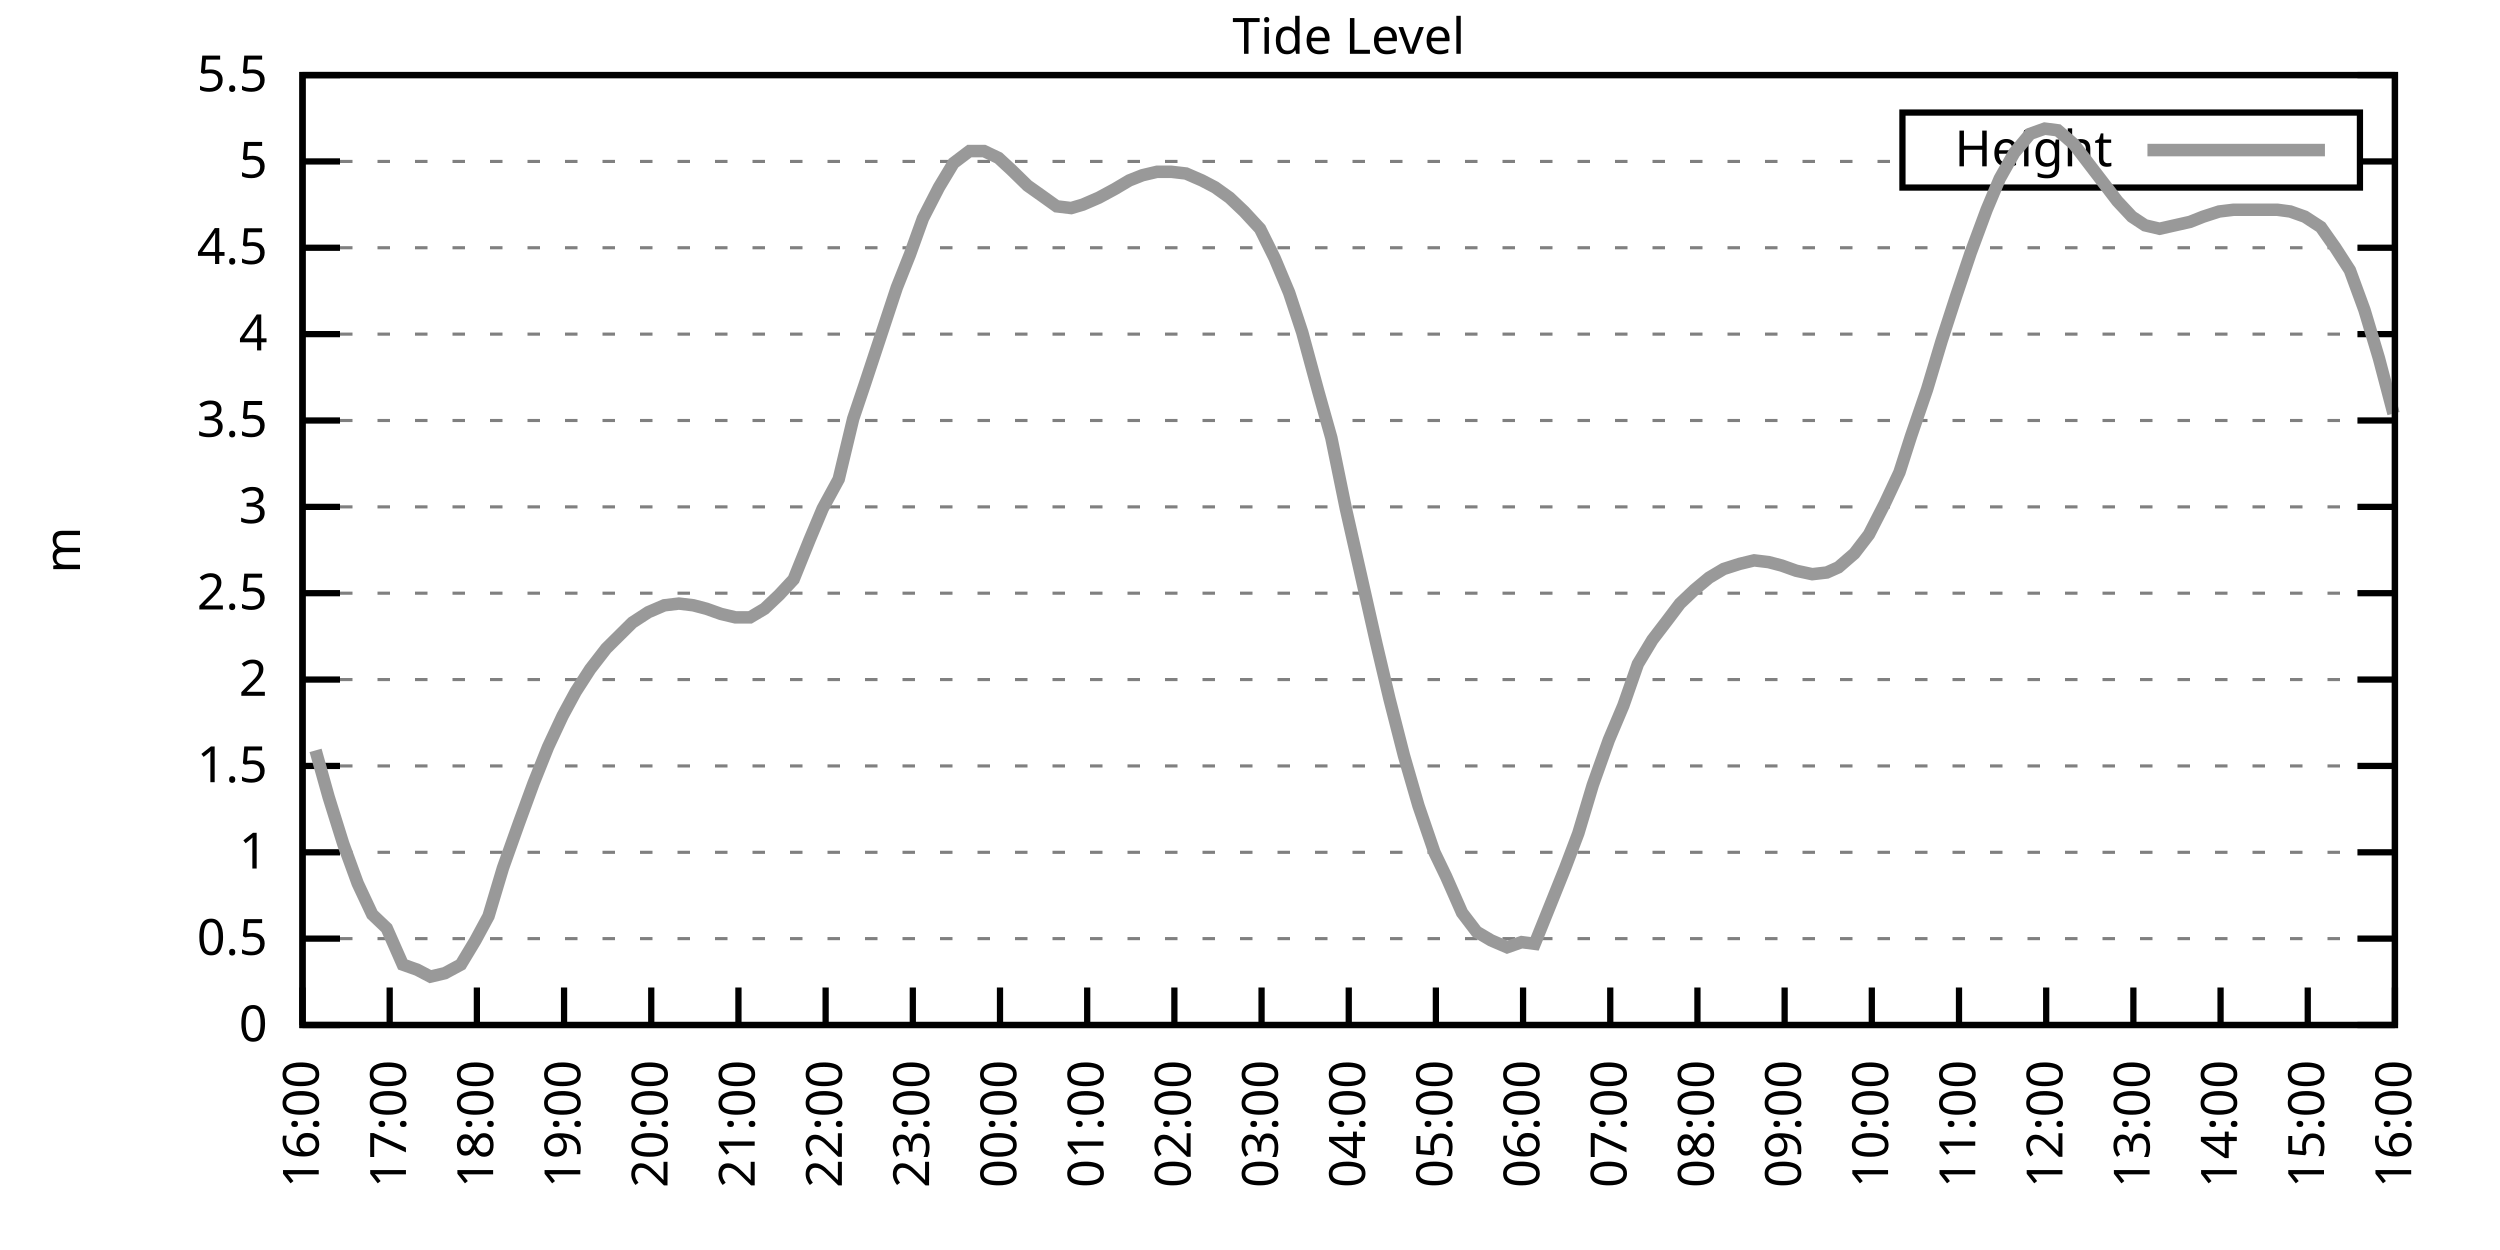
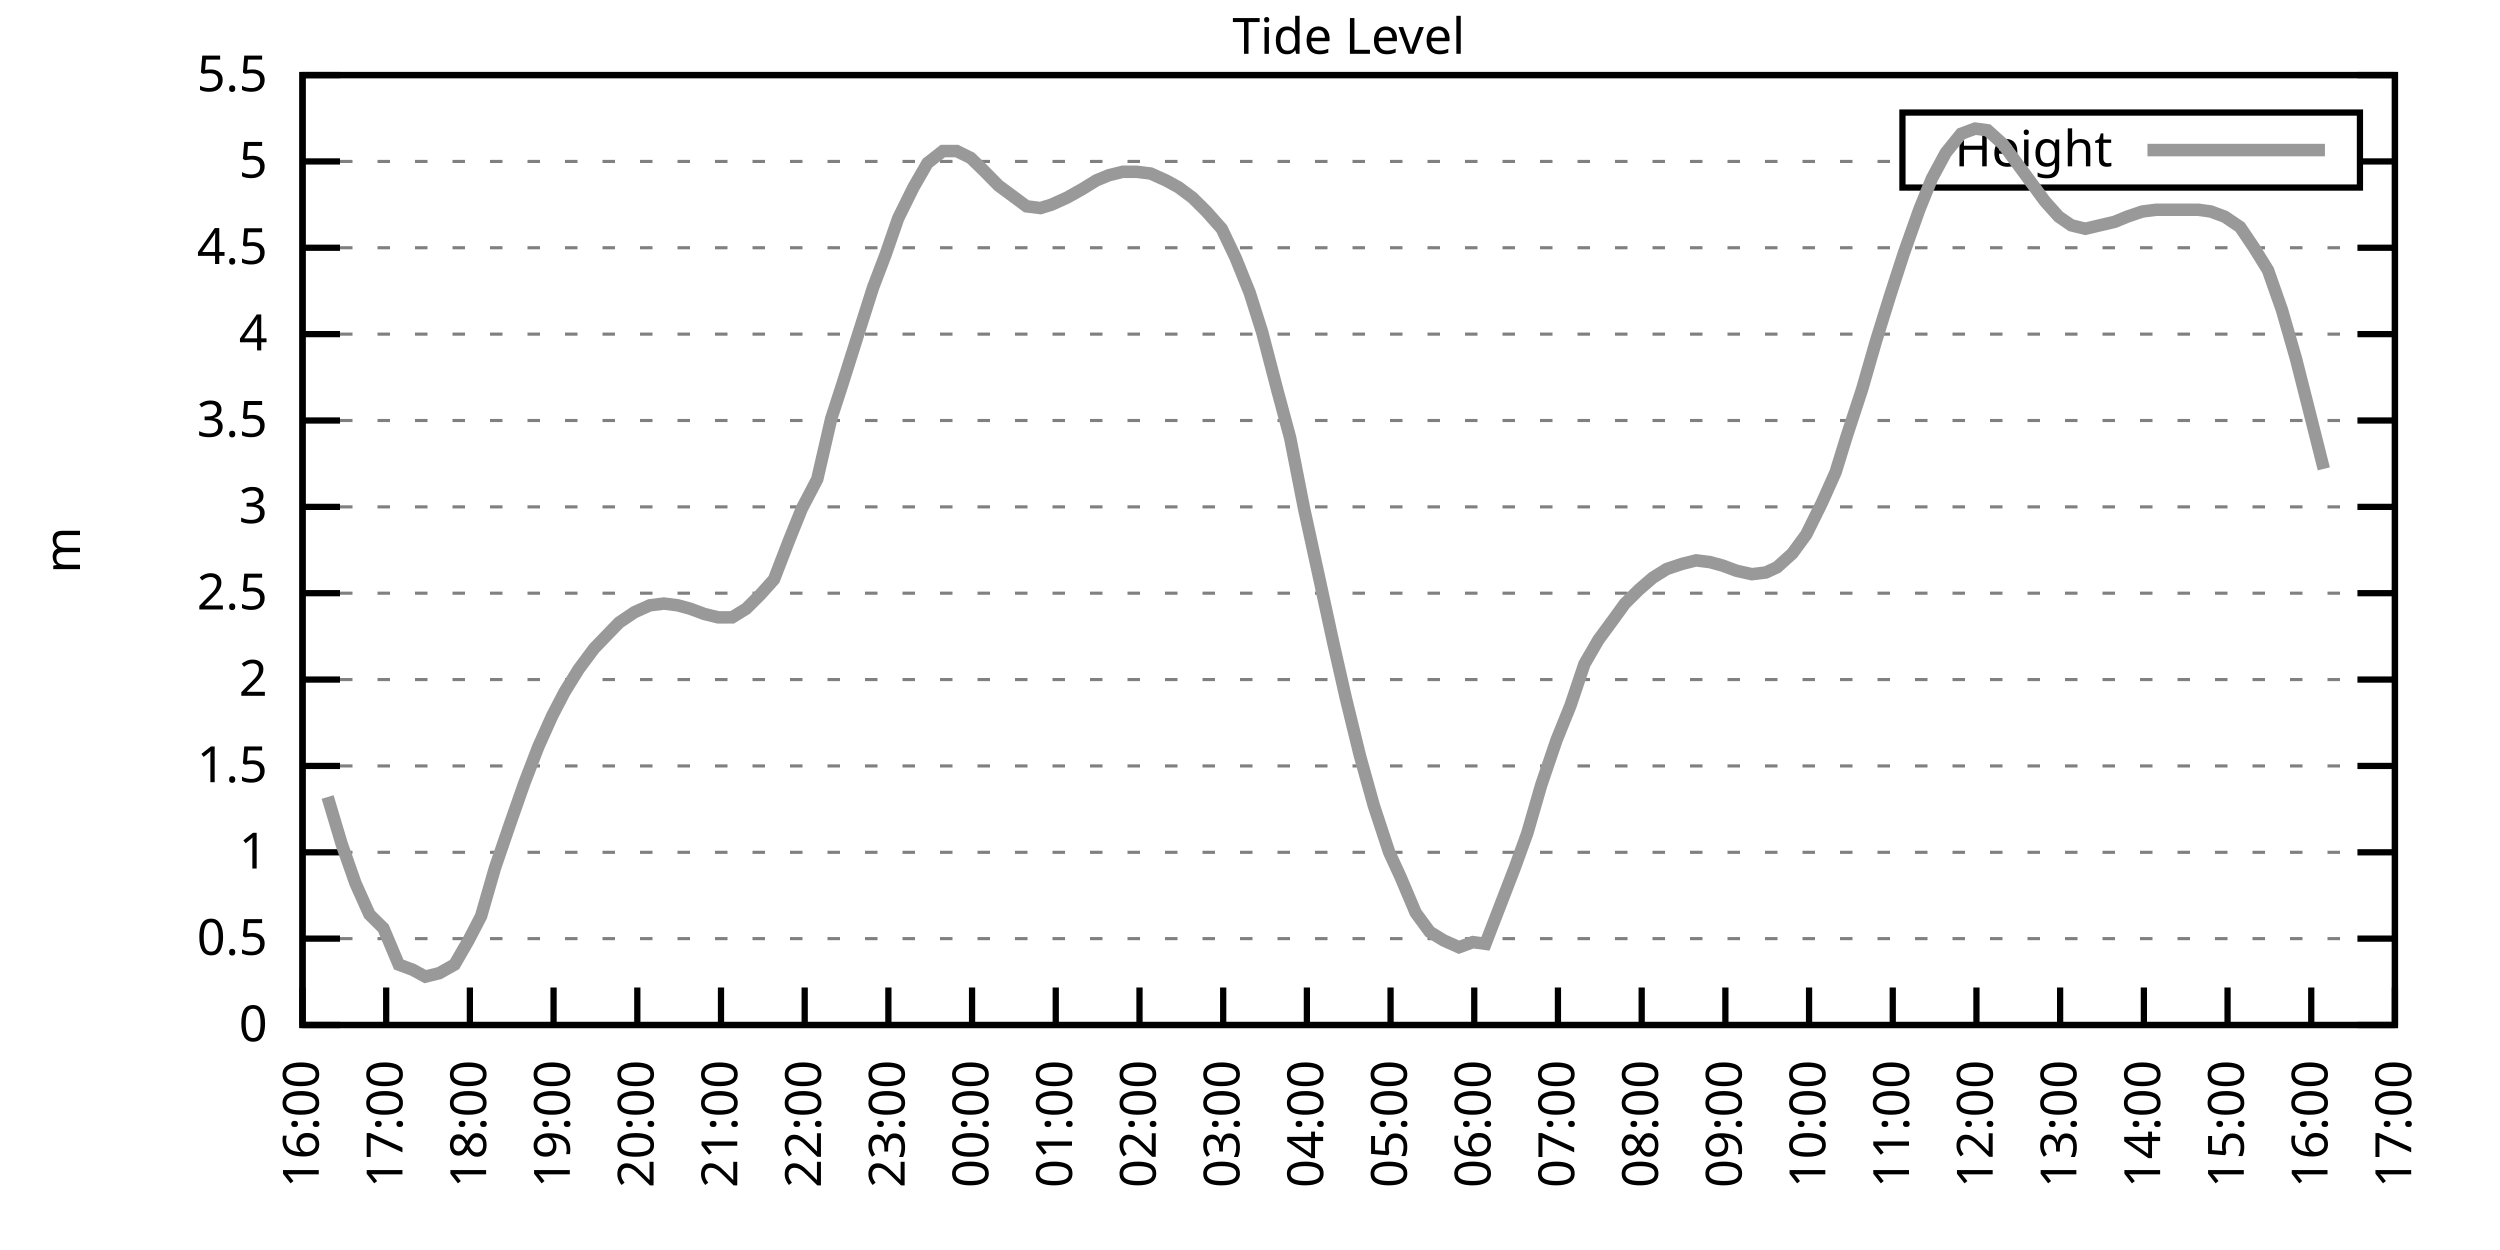
<svg xmlns="http://www.w3.org/2000/svg" xmlns:xlink="http://www.w3.org/1999/xlink" width="400" height="200" viewBox="0 0 400 200">
  <g id="gnuplot_canvas">
    <rect x="0" y="0" width="400" height="200" fill="none" />
    <defs>
      <circle id="gpDot" r="0.5" stroke-width="0.5" stroke="currentColor" />
      <path id="gpPt0" stroke-width="0.333" stroke="currentColor" d="M-1,0 h2 M0,-1 v2" />
      <path id="gpPt1" stroke-width="0.333" stroke="currentColor" d="M-1,-1 L1,1 M1,-1 L-1,1" />
      <path id="gpPt2" stroke-width="0.333" stroke="currentColor" d="M-1,0 L1,0 M0,-1 L0,1 M-1,-1 L1,1 M-1,1 L1,-1" />
      <rect id="gpPt3" stroke-width="0.333" stroke="currentColor" x="-1" y="-1" width="2" height="2" />
      <rect id="gpPt4" stroke-width="0.333" stroke="currentColor" fill="currentColor" x="-1" y="-1" width="2" height="2" />
      <circle id="gpPt5" stroke-width="0.333" stroke="currentColor" cx="0" cy="0" r="1" />
      <use xlink:href="#gpPt5" id="gpPt6" fill="currentColor" stroke="none" />
      <path id="gpPt7" stroke-width="0.333" stroke="currentColor" d="M0,-1.33 L-1.33,0.67 L1.33,0.67 z" />
      <use xlink:href="#gpPt7" id="gpPt8" fill="currentColor" stroke="none" />
      <use xlink:href="#gpPt7" id="gpPt9" stroke="currentColor" transform="rotate(180)" />
      <use xlink:href="#gpPt9" id="gpPt10" fill="currentColor" stroke="none" />
      <use xlink:href="#gpPt3" id="gpPt11" stroke="currentColor" transform="rotate(45)" />
      <use xlink:href="#gpPt11" id="gpPt12" fill="currentColor" stroke="none" />
      <path id="gpPt13" stroke-width="0.333" stroke="currentColor" d="M0,1.330 L1.265,0.411 L0.782,-1.067 L-0.782,-1.076 L-1.265,0.411 z" />
      <use xlink:href="#gpPt13" id="gpPt14" fill="currentColor" stroke="none" />
      <filter id="textbox" filterUnits="objectBoundingBox" x="0" y="0" height="1" width="1">
        <feFlood flood-color="white" flood-opacity="1" result="bgnd" />
        <feComposite in="SourceGraphic" in2="bgnd" operator="atop" />
      </filter>
      <filter id="greybox" filterUnits="objectBoundingBox" x="0" y="0" height="1" width="1">
        <feFlood flood-color="lightgrey" flood-opacity="1" result="grey" />
        <feComposite in="SourceGraphic" in2="grey" operator="atop" />
      </filter>
    </defs>
    <g fill="none" color="white" stroke="currentColor" stroke-width="1.00" stroke-linecap="butt" stroke-linejoin="miter">
</g>
    <g fill="none" color="black" stroke="currentColor" stroke-width="1.00" stroke-linecap="butt" stroke-linejoin="miter">
      <g stroke="none" shape-rendering="crispEdges">
        <polygon fill="rgb(255, 255, 255)" points="48.40,164.00 383.18,164.00 383.18,12.02 48.40,12.02 " />
      </g>
    </g>
    <g fill="none" color="black" stroke="currentColor" stroke-width="1.00" stroke-linecap="butt" stroke-linejoin="miter">
</g>
    <g fill="none" color="black" stroke="black" stroke-width="0.50" stroke-linecap="butt" stroke-linejoin="miter">
</g>
    <g fill="none" color="gray" stroke="currentColor" stroke-width="0.50" stroke-linecap="butt" stroke-linejoin="miter">
      <path stroke="gray" stroke-dasharray="2,4" class="gridline" d="M48.40,164.00 L383.19,164.00  " />
    </g>
    <g fill="none" color="gray" stroke="gray" stroke-width="1.00" stroke-linecap="butt" stroke-linejoin="miter">
</g>
    <g fill="none" color="black" stroke="currentColor" stroke-width="1.00" stroke-linecap="butt" stroke-linejoin="miter">
      <path stroke="black" d="M48.40,164.00 L54.40,164.00 M383.19,164.00 L377.19,164.00  " />
      <g transform="translate(42.80,166.60)" stroke="none" fill="black" font-family="Sans" font-size="8.00" text-anchor="end">
        <text>
          <tspan font-family="Sans"> 0</tspan>
        </text>
      </g>
    </g>
    <g fill="none" color="black" stroke="currentColor" stroke-width="1.00" stroke-linecap="butt" stroke-linejoin="miter">
</g>
    <g fill="none" color="black" stroke="black" stroke-width="0.50" stroke-linecap="butt" stroke-linejoin="miter">
</g>
    <g fill="none" color="gray" stroke="currentColor" stroke-width="0.50" stroke-linecap="butt" stroke-linejoin="miter">
      <path stroke="gray" stroke-dasharray="2,4" class="gridline" d="M48.40,150.18 L383.19,150.18  " />
    </g>
    <g fill="none" color="gray" stroke="gray" stroke-width="1.00" stroke-linecap="butt" stroke-linejoin="miter">
</g>
    <g fill="none" color="black" stroke="currentColor" stroke-width="1.00" stroke-linecap="butt" stroke-linejoin="miter">
      <path stroke="black" d="M48.40,150.18 L54.40,150.18 M383.19,150.18 L377.19,150.18  " />
      <g transform="translate(42.80,152.78)" stroke="none" fill="black" font-family="Sans" font-size="8.00" text-anchor="end">
        <text>
          <tspan font-family="Sans"> 0.5</tspan>
        </text>
      </g>
    </g>
    <g fill="none" color="black" stroke="currentColor" stroke-width="1.00" stroke-linecap="butt" stroke-linejoin="miter">
</g>
    <g fill="none" color="black" stroke="black" stroke-width="0.50" stroke-linecap="butt" stroke-linejoin="miter">
</g>
    <g fill="none" color="gray" stroke="currentColor" stroke-width="0.50" stroke-linecap="butt" stroke-linejoin="miter">
      <path stroke="gray" stroke-dasharray="2,4" class="gridline" d="M48.40,136.37 L383.19,136.37  " />
    </g>
    <g fill="none" color="gray" stroke="gray" stroke-width="1.00" stroke-linecap="butt" stroke-linejoin="miter">
</g>
    <g fill="none" color="black" stroke="currentColor" stroke-width="1.00" stroke-linecap="butt" stroke-linejoin="miter">
      <path stroke="black" d="M48.40,136.37 L54.40,136.37 M383.19,136.37 L377.19,136.37  " />
      <g transform="translate(42.80,138.97)" stroke="none" fill="black" font-family="Sans" font-size="8.00" text-anchor="end">
        <text>
          <tspan font-family="Sans"> 1</tspan>
        </text>
      </g>
    </g>
    <g fill="none" color="black" stroke="currentColor" stroke-width="1.00" stroke-linecap="butt" stroke-linejoin="miter">
</g>
    <g fill="none" color="black" stroke="black" stroke-width="0.50" stroke-linecap="butt" stroke-linejoin="miter">
</g>
    <g fill="none" color="gray" stroke="currentColor" stroke-width="0.50" stroke-linecap="butt" stroke-linejoin="miter">
      <path stroke="gray" stroke-dasharray="2,4" class="gridline" d="M48.40,122.55 L383.19,122.55  " />
    </g>
    <g fill="none" color="gray" stroke="gray" stroke-width="1.00" stroke-linecap="butt" stroke-linejoin="miter">
</g>
    <g fill="none" color="black" stroke="currentColor" stroke-width="1.00" stroke-linecap="butt" stroke-linejoin="miter">
      <path stroke="black" d="M48.40,122.55 L54.40,122.55 M383.19,122.55 L377.19,122.55  " />
      <g transform="translate(42.80,125.15)" stroke="none" fill="black" font-family="Sans" font-size="8.00" text-anchor="end">
        <text>
          <tspan font-family="Sans"> 1.5</tspan>
        </text>
      </g>
    </g>
    <g fill="none" color="black" stroke="currentColor" stroke-width="1.00" stroke-linecap="butt" stroke-linejoin="miter">
</g>
    <g fill="none" color="black" stroke="black" stroke-width="0.50" stroke-linecap="butt" stroke-linejoin="miter">
</g>
    <g fill="none" color="gray" stroke="currentColor" stroke-width="0.50" stroke-linecap="butt" stroke-linejoin="miter">
      <path stroke="gray" stroke-dasharray="2,4" class="gridline" d="M48.40,108.73 L383.19,108.73  " />
    </g>
    <g fill="none" color="gray" stroke="gray" stroke-width="1.00" stroke-linecap="butt" stroke-linejoin="miter">
</g>
    <g fill="none" color="black" stroke="currentColor" stroke-width="1.00" stroke-linecap="butt" stroke-linejoin="miter">
      <path stroke="black" d="M48.40,108.73 L54.40,108.73 M383.19,108.73 L377.19,108.73  " />
      <g transform="translate(42.80,111.33)" stroke="none" fill="black" font-family="Sans" font-size="8.00" text-anchor="end">
        <text>
          <tspan font-family="Sans"> 2</tspan>
        </text>
      </g>
    </g>
    <g fill="none" color="black" stroke="currentColor" stroke-width="1.00" stroke-linecap="butt" stroke-linejoin="miter">
</g>
    <g fill="none" color="black" stroke="black" stroke-width="0.50" stroke-linecap="butt" stroke-linejoin="miter">
</g>
    <g fill="none" color="gray" stroke="currentColor" stroke-width="0.50" stroke-linecap="butt" stroke-linejoin="miter">
      <path stroke="gray" stroke-dasharray="2,4" class="gridline" d="M48.40,94.91 L383.19,94.91  " />
    </g>
    <g fill="none" color="gray" stroke="gray" stroke-width="1.00" stroke-linecap="butt" stroke-linejoin="miter">
</g>
    <g fill="none" color="black" stroke="currentColor" stroke-width="1.00" stroke-linecap="butt" stroke-linejoin="miter">
      <path stroke="black" d="M48.40,94.91 L54.40,94.91 M383.19,94.91 L377.19,94.91  " />
      <g transform="translate(42.80,97.51)" stroke="none" fill="black" font-family="Sans" font-size="8.00" text-anchor="end">
        <text>
          <tspan font-family="Sans"> 2.5</tspan>
        </text>
      </g>
    </g>
    <g fill="none" color="black" stroke="currentColor" stroke-width="1.00" stroke-linecap="butt" stroke-linejoin="miter">
</g>
    <g fill="none" color="black" stroke="black" stroke-width="0.50" stroke-linecap="butt" stroke-linejoin="miter">
</g>
    <g fill="none" color="gray" stroke="currentColor" stroke-width="0.50" stroke-linecap="butt" stroke-linejoin="miter">
      <path stroke="gray" stroke-dasharray="2,4" class="gridline" d="M48.40,81.10 L383.19,81.10  " />
    </g>
    <g fill="none" color="gray" stroke="gray" stroke-width="1.00" stroke-linecap="butt" stroke-linejoin="miter">
</g>
    <g fill="none" color="black" stroke="currentColor" stroke-width="1.00" stroke-linecap="butt" stroke-linejoin="miter">
      <path stroke="black" d="M48.40,81.10 L54.40,81.10 M383.19,81.10 L377.19,81.10  " />
      <g transform="translate(42.80,83.70)" stroke="none" fill="black" font-family="Sans" font-size="8.00" text-anchor="end">
        <text>
          <tspan font-family="Sans"> 3</tspan>
        </text>
      </g>
    </g>
    <g fill="none" color="black" stroke="currentColor" stroke-width="1.00" stroke-linecap="butt" stroke-linejoin="miter">
</g>
    <g fill="none" color="black" stroke="black" stroke-width="0.50" stroke-linecap="butt" stroke-linejoin="miter">
</g>
    <g fill="none" color="gray" stroke="currentColor" stroke-width="0.50" stroke-linecap="butt" stroke-linejoin="miter">
      <path stroke="gray" stroke-dasharray="2,4" class="gridline" d="M48.40,67.28 L383.19,67.28  " />
    </g>
    <g fill="none" color="gray" stroke="gray" stroke-width="1.00" stroke-linecap="butt" stroke-linejoin="miter">
</g>
    <g fill="none" color="black" stroke="currentColor" stroke-width="1.00" stroke-linecap="butt" stroke-linejoin="miter">
      <path stroke="black" d="M48.40,67.28 L54.40,67.28 M383.19,67.28 L377.19,67.28  " />
      <g transform="translate(42.80,69.88)" stroke="none" fill="black" font-family="Sans" font-size="8.00" text-anchor="end">
        <text>
          <tspan font-family="Sans"> 3.5</tspan>
        </text>
      </g>
    </g>
    <g fill="none" color="black" stroke="currentColor" stroke-width="1.00" stroke-linecap="butt" stroke-linejoin="miter">
</g>
    <g fill="none" color="black" stroke="black" stroke-width="0.50" stroke-linecap="butt" stroke-linejoin="miter">
</g>
    <g fill="none" color="gray" stroke="currentColor" stroke-width="0.50" stroke-linecap="butt" stroke-linejoin="miter">
      <path stroke="gray" stroke-dasharray="2,4" class="gridline" d="M48.40,53.46 L383.19,53.46  " />
    </g>
    <g fill="none" color="gray" stroke="gray" stroke-width="1.00" stroke-linecap="butt" stroke-linejoin="miter">
</g>
    <g fill="none" color="black" stroke="currentColor" stroke-width="1.00" stroke-linecap="butt" stroke-linejoin="miter">
      <path stroke="black" d="M48.40,53.46 L54.40,53.46 M383.19,53.46 L377.19,53.46  " />
      <g transform="translate(42.80,56.06)" stroke="none" fill="black" font-family="Sans" font-size="8.00" text-anchor="end">
        <text>
          <tspan font-family="Sans"> 4</tspan>
        </text>
      </g>
    </g>
    <g fill="none" color="black" stroke="currentColor" stroke-width="1.00" stroke-linecap="butt" stroke-linejoin="miter">
</g>
    <g fill="none" color="black" stroke="black" stroke-width="0.50" stroke-linecap="butt" stroke-linejoin="miter">
</g>
    <g fill="none" color="gray" stroke="currentColor" stroke-width="0.50" stroke-linecap="butt" stroke-linejoin="miter">
      <path stroke="gray" stroke-dasharray="2,4" class="gridline" d="M48.40,39.64 L383.19,39.64  " />
    </g>
    <g fill="none" color="gray" stroke="gray" stroke-width="1.00" stroke-linecap="butt" stroke-linejoin="miter">
</g>
    <g fill="none" color="black" stroke="currentColor" stroke-width="1.00" stroke-linecap="butt" stroke-linejoin="miter">
      <path stroke="black" d="M48.40,39.64 L54.40,39.64 M383.19,39.64 L377.19,39.64  " />
      <g transform="translate(42.80,42.24)" stroke="none" fill="black" font-family="Sans" font-size="8.00" text-anchor="end">
        <text>
          <tspan font-family="Sans"> 4.5</tspan>
        </text>
      </g>
    </g>
    <g fill="none" color="black" stroke="currentColor" stroke-width="1.00" stroke-linecap="butt" stroke-linejoin="miter">
</g>
    <g fill="none" color="black" stroke="black" stroke-width="0.50" stroke-linecap="butt" stroke-linejoin="miter">
</g>
    <g fill="none" color="gray" stroke="currentColor" stroke-width="0.50" stroke-linecap="butt" stroke-linejoin="miter">
      <path stroke="gray" stroke-dasharray="2,4" class="gridline" d="M48.40,25.83 L304.39,25.83 M377.59,25.83 L383.19,25.83  " />
    </g>
    <g fill="none" color="gray" stroke="gray" stroke-width="1.00" stroke-linecap="butt" stroke-linejoin="miter">
</g>
    <g fill="none" color="black" stroke="currentColor" stroke-width="1.00" stroke-linecap="butt" stroke-linejoin="miter">
      <path stroke="black" d="M48.40,25.83 L54.40,25.83 M383.19,25.83 L377.19,25.83  " />
      <g transform="translate(42.80,28.43)" stroke="none" fill="black" font-family="Sans" font-size="8.00" text-anchor="end">
        <text>
          <tspan font-family="Sans"> 5</tspan>
        </text>
      </g>
    </g>
    <g fill="none" color="black" stroke="currentColor" stroke-width="1.00" stroke-linecap="butt" stroke-linejoin="miter">
</g>
    <g fill="none" color="black" stroke="black" stroke-width="0.50" stroke-linecap="butt" stroke-linejoin="miter">
</g>
    <g fill="none" color="gray" stroke="currentColor" stroke-width="0.50" stroke-linecap="butt" stroke-linejoin="miter">
      <path stroke="gray" stroke-dasharray="2,4" class="gridline" d="M48.40,12.01 L383.19,12.01  " />
    </g>
    <g fill="none" color="gray" stroke="gray" stroke-width="1.00" stroke-linecap="butt" stroke-linejoin="miter">
</g>
    <g fill="none" color="black" stroke="currentColor" stroke-width="1.00" stroke-linecap="butt" stroke-linejoin="miter">
      <path stroke="black" d="M48.40,12.01 L54.40,12.01 M383.19,12.01 L377.19,12.01  " />
      <g transform="translate(42.80,14.61)" stroke="none" fill="black" font-family="Sans" font-size="8.00" text-anchor="end">
        <text>
          <tspan font-family="Sans"> 5.5</tspan>
        </text>
      </g>
    </g>
    <g fill="none" color="black" stroke="currentColor" stroke-width="1.00" stroke-linecap="butt" stroke-linejoin="miter">
      <path stroke="black" d="M48.40,164.00 L48.40,158.00  " />
      <g transform="translate(51.00,169.60) rotate(270.00)" stroke="none" fill="black" font-family="Sans" font-size="8.00" text-anchor="end">
        <text>
          <tspan font-family="Sans">16:00</tspan>
        </text>
      </g>
    </g>
    <g fill="none" color="black" stroke="currentColor" stroke-width="1.00" stroke-linecap="butt" stroke-linejoin="miter">
-       <path stroke="black" d="M62.35,164.00 L62.35,158.00  " />
-       <g transform="translate(64.95,169.60) rotate(270.00)" stroke="none" fill="black" font-family="Sans" font-size="8.00" text-anchor="end">
+       <path stroke="black" d="M61.79,164.00 L61.79,158.00  " />
+       <g transform="translate(64.39,169.60) rotate(270.00)" stroke="none" fill="black" font-family="Sans" font-size="8.00" text-anchor="end">
        <text>
          <tspan font-family="Sans">17:00</tspan>
        </text>
      </g>
    </g>
    <g fill="none" color="black" stroke="currentColor" stroke-width="1.00" stroke-linecap="butt" stroke-linejoin="miter">
-       <path stroke="black" d="M76.30,164.00 L76.30,158.00  " />
-       <g transform="translate(78.90,169.60) rotate(270.00)" stroke="none" fill="black" font-family="Sans" font-size="8.00" text-anchor="end">
+       <path stroke="black" d="M75.18,164.00 L75.18,158.00  " />
+       <g transform="translate(77.78,169.60) rotate(270.00)" stroke="none" fill="black" font-family="Sans" font-size="8.00" text-anchor="end">
        <text>
          <tspan font-family="Sans">18:00</tspan>
        </text>
      </g>
    </g>
    <g fill="none" color="black" stroke="currentColor" stroke-width="1.00" stroke-linecap="butt" stroke-linejoin="miter">
-       <path stroke="black" d="M90.25,164.00 L90.25,158.00  " />
-       <g transform="translate(92.85,169.60) rotate(270.00)" stroke="none" fill="black" font-family="Sans" font-size="8.00" text-anchor="end">
+       <path stroke="black" d="M88.57,164.00 L88.57,158.00  " />
+       <g transform="translate(91.17,169.60) rotate(270.00)" stroke="none" fill="black" font-family="Sans" font-size="8.00" text-anchor="end">
        <text>
          <tspan font-family="Sans">19:00</tspan>
        </text>
      </g>
    </g>
    <g fill="none" color="black" stroke="currentColor" stroke-width="1.00" stroke-linecap="butt" stroke-linejoin="miter">
-       <path stroke="black" d="M104.20,164.00 L104.20,158.00  " />
-       <g transform="translate(106.80,169.60) rotate(270.00)" stroke="none" fill="black" font-family="Sans" font-size="8.00" text-anchor="end">
+       <path stroke="black" d="M101.97,164.00 L101.97,158.00  " />
+       <g transform="translate(104.57,169.60) rotate(270.00)" stroke="none" fill="black" font-family="Sans" font-size="8.00" text-anchor="end">
        <text>
          <tspan font-family="Sans">20:00</tspan>
        </text>
      </g>
    </g>
    <g fill="none" color="black" stroke="currentColor" stroke-width="1.00" stroke-linecap="butt" stroke-linejoin="miter">
-       <path stroke="black" d="M118.15,164.00 L118.15,158.00  " />
-       <g transform="translate(120.75,169.60) rotate(270.00)" stroke="none" fill="black" font-family="Sans" font-size="8.00" text-anchor="end">
+       <path stroke="black" d="M115.36,164.00 L115.36,158.00  " />
+       <g transform="translate(117.96,169.60) rotate(270.00)" stroke="none" fill="black" font-family="Sans" font-size="8.00" text-anchor="end">
        <text>
          <tspan font-family="Sans">21:00</tspan>
        </text>
      </g>
    </g>
    <g fill="none" color="black" stroke="currentColor" stroke-width="1.00" stroke-linecap="butt" stroke-linejoin="miter">
-       <path stroke="black" d="M132.10,164.00 L132.10,158.00  " />
-       <g transform="translate(134.70,169.60) rotate(270.00)" stroke="none" fill="black" font-family="Sans" font-size="8.00" text-anchor="end">
+       <path stroke="black" d="M128.75,164.00 L128.75,158.00  " />
+       <g transform="translate(131.35,169.60) rotate(270.00)" stroke="none" fill="black" font-family="Sans" font-size="8.00" text-anchor="end">
        <text>
          <tspan font-family="Sans">22:00</tspan>
        </text>
      </g>
    </g>
    <g fill="none" color="black" stroke="currentColor" stroke-width="1.00" stroke-linecap="butt" stroke-linejoin="miter">
-       <path stroke="black" d="M146.05,164.00 L146.05,158.00  " />
-       <g transform="translate(148.65,169.60) rotate(270.00)" stroke="none" fill="black" font-family="Sans" font-size="8.00" text-anchor="end">
+       <path stroke="black" d="M142.14,164.00 L142.14,158.00  " />
+       <g transform="translate(144.74,169.60) rotate(270.00)" stroke="none" fill="black" font-family="Sans" font-size="8.00" text-anchor="end">
        <text>
          <tspan font-family="Sans">23:00</tspan>
        </text>
      </g>
    </g>
    <g fill="none" color="black" stroke="currentColor" stroke-width="1.00" stroke-linecap="butt" stroke-linejoin="miter">
-       <path stroke="black" d="M160.00,164.00 L160.00,158.00  " />
-       <g transform="translate(162.60,169.60) rotate(270.00)" stroke="none" fill="black" font-family="Sans" font-size="8.00" text-anchor="end">
+       <path stroke="black" d="M155.53,164.00 L155.53,158.00  " />
+       <g transform="translate(158.13,169.60) rotate(270.00)" stroke="none" fill="black" font-family="Sans" font-size="8.00" text-anchor="end">
        <text>
          <tspan font-family="Sans">00:00</tspan>
        </text>
      </g>
    </g>
    <g fill="none" color="black" stroke="currentColor" stroke-width="1.00" stroke-linecap="butt" stroke-linejoin="miter">
-       <path stroke="black" d="M173.95,164.00 L173.95,158.00  " />
-       <g transform="translate(176.55,169.60) rotate(270.00)" stroke="none" fill="black" font-family="Sans" font-size="8.00" text-anchor="end">
+       <path stroke="black" d="M168.92,164.00 L168.92,158.00  " />
+       <g transform="translate(171.52,169.60) rotate(270.00)" stroke="none" fill="black" font-family="Sans" font-size="8.00" text-anchor="end">
        <text>
          <tspan font-family="Sans">01:00</tspan>
        </text>
      </g>
    </g>
    <g fill="none" color="black" stroke="currentColor" stroke-width="1.00" stroke-linecap="butt" stroke-linejoin="miter">
-       <path stroke="black" d="M187.90,164.00 L187.90,158.00  " />
-       <g transform="translate(190.50,169.60) rotate(270.00)" stroke="none" fill="black" font-family="Sans" font-size="8.00" text-anchor="end">
+       <path stroke="black" d="M182.32,164.00 L182.32,158.00  " />
+       <g transform="translate(184.92,169.60) rotate(270.00)" stroke="none" fill="black" font-family="Sans" font-size="8.00" text-anchor="end">
        <text>
          <tspan font-family="Sans">02:00</tspan>
        </text>
      </g>
    </g>
    <g fill="none" color="black" stroke="currentColor" stroke-width="1.00" stroke-linecap="butt" stroke-linejoin="miter">
-       <path stroke="black" d="M201.85,164.00 L201.85,158.00  " />
-       <g transform="translate(204.45,169.60) rotate(270.00)" stroke="none" fill="black" font-family="Sans" font-size="8.00" text-anchor="end">
+       <path stroke="black" d="M195.71,164.00 L195.71,158.00  " />
+       <g transform="translate(198.31,169.60) rotate(270.00)" stroke="none" fill="black" font-family="Sans" font-size="8.00" text-anchor="end">
        <text>
          <tspan font-family="Sans">03:00</tspan>
        </text>
      </g>
    </g>
    <g fill="none" color="black" stroke="currentColor" stroke-width="1.00" stroke-linecap="butt" stroke-linejoin="miter">
-       <path stroke="black" d="M215.80,164.00 L215.80,158.00  " />
-       <g transform="translate(218.40,169.60) rotate(270.00)" stroke="none" fill="black" font-family="Sans" font-size="8.00" text-anchor="end">
+       <path stroke="black" d="M209.10,164.00 L209.10,158.00  " />
+       <g transform="translate(211.70,169.60) rotate(270.00)" stroke="none" fill="black" font-family="Sans" font-size="8.00" text-anchor="end">
        <text>
          <tspan font-family="Sans">04:00</tspan>
        </text>
      </g>
    </g>
    <g fill="none" color="black" stroke="currentColor" stroke-width="1.00" stroke-linecap="butt" stroke-linejoin="miter">
-       <path stroke="black" d="M229.74,164.00 L229.74,158.00  " />
-       <g transform="translate(232.34,169.60) rotate(270.00)" stroke="none" fill="black" font-family="Sans" font-size="8.00" text-anchor="end">
+       <path stroke="black" d="M222.49,164.00 L222.49,158.00  " />
+       <g transform="translate(225.09,169.60) rotate(270.00)" stroke="none" fill="black" font-family="Sans" font-size="8.00" text-anchor="end">
        <text>
          <tspan font-family="Sans">05:00</tspan>
        </text>
      </g>
    </g>
    <g fill="none" color="black" stroke="currentColor" stroke-width="1.00" stroke-linecap="butt" stroke-linejoin="miter">
-       <path stroke="black" d="M243.69,164.00 L243.69,158.00  " />
-       <g transform="translate(246.29,169.60) rotate(270.00)" stroke="none" fill="black" font-family="Sans" font-size="8.00" text-anchor="end">
+       <path stroke="black" d="M235.88,164.00 L235.88,158.00  " />
+       <g transform="translate(238.48,169.60) rotate(270.00)" stroke="none" fill="black" font-family="Sans" font-size="8.00" text-anchor="end">
        <text>
          <tspan font-family="Sans">06:00</tspan>
        </text>
      </g>
    </g>
    <g fill="none" color="black" stroke="currentColor" stroke-width="1.00" stroke-linecap="butt" stroke-linejoin="miter">
-       <path stroke="black" d="M257.64,164.00 L257.64,158.00  " />
-       <g transform="translate(260.24,169.60) rotate(270.00)" stroke="none" fill="black" font-family="Sans" font-size="8.00" text-anchor="end">
+       <path stroke="black" d="M249.27,164.00 L249.27,158.00  " />
+       <g transform="translate(251.87,169.60) rotate(270.00)" stroke="none" fill="black" font-family="Sans" font-size="8.00" text-anchor="end">
        <text>
          <tspan font-family="Sans">07:00</tspan>
        </text>
      </g>
    </g>
    <g fill="none" color="black" stroke="currentColor" stroke-width="1.00" stroke-linecap="butt" stroke-linejoin="miter">
-       <path stroke="black" d="M271.59,164.00 L271.59,158.00  " />
-       <g transform="translate(274.19,169.60) rotate(270.00)" stroke="none" fill="black" font-family="Sans" font-size="8.00" text-anchor="end">
+       <path stroke="black" d="M262.67,164.00 L262.67,158.00  " />
+       <g transform="translate(265.27,169.60) rotate(270.00)" stroke="none" fill="black" font-family="Sans" font-size="8.00" text-anchor="end">
        <text>
          <tspan font-family="Sans">08:00</tspan>
        </text>
      </g>
    </g>
    <g fill="none" color="black" stroke="currentColor" stroke-width="1.00" stroke-linecap="butt" stroke-linejoin="miter">
-       <path stroke="black" d="M285.54,164.00 L285.54,158.00  " />
-       <g transform="translate(288.14,169.60) rotate(270.00)" stroke="none" fill="black" font-family="Sans" font-size="8.00" text-anchor="end">
+       <path stroke="black" d="M276.06,164.00 L276.06,158.00  " />
+       <g transform="translate(278.66,169.60) rotate(270.00)" stroke="none" fill="black" font-family="Sans" font-size="8.00" text-anchor="end">
        <text>
          <tspan font-family="Sans">09:00</tspan>
        </text>
      </g>
    </g>
    <g fill="none" color="black" stroke="currentColor" stroke-width="1.00" stroke-linecap="butt" stroke-linejoin="miter">
-       <path stroke="black" d="M299.49,164.00 L299.49,158.00  " />
-       <g transform="translate(302.09,169.60) rotate(270.00)" stroke="none" fill="black" font-family="Sans" font-size="8.00" text-anchor="end">
+       <path stroke="black" d="M289.45,164.00 L289.45,158.00  " />
+       <g transform="translate(292.05,169.60) rotate(270.00)" stroke="none" fill="black" font-family="Sans" font-size="8.00" text-anchor="end">
        <text>
          <tspan font-family="Sans">10:00</tspan>
        </text>
      </g>
    </g>
    <g fill="none" color="black" stroke="currentColor" stroke-width="1.00" stroke-linecap="butt" stroke-linejoin="miter">
-       <path stroke="black" d="M313.44,164.00 L313.44,158.00  " />
-       <g transform="translate(316.04,169.60) rotate(270.00)" stroke="none" fill="black" font-family="Sans" font-size="8.00" text-anchor="end">
+       <path stroke="black" d="M302.84,164.00 L302.84,158.00  " />
+       <g transform="translate(305.44,169.60) rotate(270.00)" stroke="none" fill="black" font-family="Sans" font-size="8.00" text-anchor="end">
        <text>
          <tspan font-family="Sans">11:00</tspan>
        </text>
      </g>
    </g>
    <g fill="none" color="black" stroke="currentColor" stroke-width="1.00" stroke-linecap="butt" stroke-linejoin="miter">
-       <path stroke="black" d="M327.39,164.00 L327.39,158.00  " />
-       <g transform="translate(329.99,169.60) rotate(270.00)" stroke="none" fill="black" font-family="Sans" font-size="8.00" text-anchor="end">
+       <path stroke="black" d="M316.23,164.00 L316.23,158.00  " />
+       <g transform="translate(318.83,169.60) rotate(270.00)" stroke="none" fill="black" font-family="Sans" font-size="8.00" text-anchor="end">
        <text>
          <tspan font-family="Sans">12:00</tspan>
        </text>
      </g>
    </g>
    <g fill="none" color="black" stroke="currentColor" stroke-width="1.00" stroke-linecap="butt" stroke-linejoin="miter">
-       <path stroke="black" d="M341.34,164.00 L341.34,158.00  " />
-       <g transform="translate(343.94,169.60) rotate(270.00)" stroke="none" fill="black" font-family="Sans" font-size="8.00" text-anchor="end">
+       <path stroke="black" d="M329.62,164.00 L329.62,158.00  " />
+       <g transform="translate(332.22,169.60) rotate(270.00)" stroke="none" fill="black" font-family="Sans" font-size="8.00" text-anchor="end">
        <text>
          <tspan font-family="Sans">13:00</tspan>
        </text>
      </g>
    </g>
    <g fill="none" color="black" stroke="currentColor" stroke-width="1.00" stroke-linecap="butt" stroke-linejoin="miter">
-       <path stroke="black" d="M355.29,164.00 L355.29,158.00  " />
-       <g transform="translate(357.89,169.60) rotate(270.00)" stroke="none" fill="black" font-family="Sans" font-size="8.00" text-anchor="end">
+       <path stroke="black" d="M343.02,164.00 L343.02,158.00  " />
+       <g transform="translate(345.62,169.60) rotate(270.00)" stroke="none" fill="black" font-family="Sans" font-size="8.00" text-anchor="end">
        <text>
          <tspan font-family="Sans">14:00</tspan>
        </text>
      </g>
    </g>
    <g fill="none" color="black" stroke="currentColor" stroke-width="1.00" stroke-linecap="butt" stroke-linejoin="miter">
-       <path stroke="black" d="M369.24,164.00 L369.24,158.00  " />
-       <g transform="translate(371.84,169.60) rotate(270.00)" stroke="none" fill="black" font-family="Sans" font-size="8.00" text-anchor="end">
+       <path stroke="black" d="M356.41,164.00 L356.41,158.00  " />
+       <g transform="translate(359.01,169.60) rotate(270.00)" stroke="none" fill="black" font-family="Sans" font-size="8.00" text-anchor="end">
        <text>
          <tspan font-family="Sans">15:00</tspan>
+         </text>
+       </g>
+     </g>
+     <g fill="none" color="black" stroke="currentColor" stroke-width="1.00" stroke-linecap="butt" stroke-linejoin="miter">
+       <path stroke="black" d="M369.80,164.00 L369.80,158.00  " />
+       <g transform="translate(372.40,169.60) rotate(270.00)" stroke="none" fill="black" font-family="Sans" font-size="8.00" text-anchor="end">
+         <text>
+           <tspan font-family="Sans">16:00</tspan>
        </text>
      </g>
    </g>
    <g fill="none" color="black" stroke="currentColor" stroke-width="1.00" stroke-linecap="butt" stroke-linejoin="miter">
      <path stroke="black" d="M383.19,164.00 L383.19,158.00  " />
      <g transform="translate(385.79,169.60) rotate(270.00)" stroke="none" fill="black" font-family="Sans" font-size="8.00" text-anchor="end">
        <text>
-           <tspan font-family="Sans">16:00</tspan>
+           <tspan font-family="Sans">17:00</tspan>
        </text>
      </g>
    </g>
    <g fill="none" color="black" stroke="currentColor" stroke-width="1.00" stroke-linecap="butt" stroke-linejoin="miter">
</g>
    <g fill="none" color="black" stroke="currentColor" stroke-width="1.00" stroke-linecap="butt" stroke-linejoin="miter">
      <path stroke="black" d="M48.40,12.01 L48.40,164.00 L383.19,164.00 L383.19,12.01 L48.40,12.01 Z  " />
    </g>
    <g fill="none" color="black" stroke="currentColor" stroke-width="1.00" stroke-linecap="butt" stroke-linejoin="miter">
</g>
    <g fill="none" color="black" stroke="currentColor" stroke-width="1.00" stroke-linecap="butt" stroke-linejoin="miter">
      <path stroke="black" d="M304.39,30.01 L304.39,18.01 L377.59,18.01 L377.59,30.01 L304.39,30.01 Z  " />
    </g>
    <g id="Tide_level_plot_1">
      <g fill="none" color="white" stroke="black" stroke-width="2.00" stroke-linecap="butt" stroke-linejoin="miter">
</g>
      <g fill="none" color="black" stroke="currentColor" stroke-width="2.00" stroke-linecap="butt" stroke-linejoin="miter">
        <g transform="translate(337.99,26.61)" stroke="none" fill="black" font-family="Sans" font-size="8.00" text-anchor="end">
          <text>
            <tspan font-family="Sans">Height</tspan>
          </text>
        </g>
      </g>
      <g fill="none" color="black" stroke="currentColor" stroke-width="2.00" stroke-linecap="butt" stroke-linejoin="miter">
-         <path stroke="rgb(153, 153, 153)" d="M343.59,24.01 L371.99,24.01 M50.49,120.06 L52.58,127.52 L54.91,134.98 L57.23,141.34 L59.56,146.31 L61.88,148.52   L64.44,154.33 L66.77,155.16 L68.86,156.26 L71.18,155.71 L73.74,154.33 L76.07,150.46 L78.16,146.59 L80.48,138.85   L83.04,131.67 L85.37,125.31 L87.69,119.51 L90.02,114.53 L92.11,110.67 L94.43,107.07 L96.99,103.76 L101.18,99.61   L103.73,97.95 L106.29,96.85 L108.62,96.57 L110.94,96.85 L113.03,97.40 L115.36,98.23 L117.68,98.78 L120.01,98.78   L122.33,97.40 L124.66,95.19 L126.98,92.70 L129.54,86.35 L131.63,81.37 L134.19,76.67 L136.51,67.00 L138.37,61.48   L140.93,53.74 L143.49,46.00 L145.58,40.75 L147.67,34.95 L150.23,29.97 L152.56,26.10 L155.11,24.17 L157.44,24.17   L159.76,25.27 L161.86,27.21 L164.41,29.70 L166.74,31.35 L169.06,33.01 L171.39,33.29 L173.25,32.74 L175.81,31.63   L178.36,30.25 L180.69,28.87 L182.78,28.04 L185.11,27.49 L187.43,27.49 L189.76,27.76 L192.31,28.87 L194.41,29.97   L196.73,31.63 L199.06,33.84 L201.61,36.60 L203.94,41.30 L206.26,46.83 L208.36,53.19 L210.91,62.58 L213.01,70.04   L215.33,81.37 L217.65,91.60 L220.21,102.93 L222.30,111.77 L224.63,120.89 L226.95,128.90 L229.51,136.37 L231.37,140.23   L233.93,146.04 L236.25,149.08 L238.58,150.46 L241.14,151.56 L243.46,150.74 L245.55,151.01 L248.11,144.66 L250.44,138.85   L252.53,133.33 L254.85,125.59 L257.41,118.40 L259.74,112.88 L262.06,106.24 L264.39,102.37 L266.71,99.34 L268.80,96.57   L271.13,94.36 L273.45,92.43 L275.78,91.04 L278.34,90.22 L280.66,89.66 L282.99,89.94 L285.08,90.49 L287.40,91.32   L289.96,91.87 L292.29,91.60 L294.15,90.77 L296.70,88.56 L299.03,85.52 L301.58,80.54 L303.91,75.57 L305.77,69.77   L308.33,62.30 L310.65,54.57 L312.98,47.38 L315.30,40.47 L317.86,33.56 L319.95,28.59 L322.28,24.45 L324.83,21.41   L327.16,20.58 L329.25,20.85 L331.81,23.06 L334.13,26.10 L336.46,29.14 L338.78,32.18 L341.11,34.67 L343.20,36.05   L345.53,36.60 L350.41,35.50 L352.50,34.67 L355.06,33.84 L357.38,33.56 L359.71,33.56 L361.80,33.56 L364.36,33.56   L366.45,33.84 L368.78,34.67 L371.33,36.33 L373.66,39.64 L375.98,43.24 L378.31,49.59 L380.63,57.33 L382.96,66.17    " />
+         <path stroke="rgb(153, 153, 153)" d="M343.59,24.01 L371.99,24.01 M52.42,127.52 L54.65,134.98 L56.88,141.34 L59.11,146.31 L61.35,148.52 L63.80,154.33   L66.03,155.16 L68.04,156.26 L70.27,155.71 L72.73,154.33 L74.96,150.46 L76.97,146.59 L79.20,138.85 L81.66,131.67   L83.89,125.31 L86.12,119.51 L88.35,114.53 L90.36,110.67 L92.59,107.07 L95.05,103.76 L99.06,99.61 L101.52,97.95   L103.98,96.85 L106.21,96.57 L108.44,96.85 L110.45,97.40 L112.68,98.23 L114.91,98.78 L117.14,98.78 L119.38,97.40   L121.61,95.19 L123.84,92.70 L126.29,86.35 L128.30,81.37 L130.76,76.67 L132.99,67.00 L134.78,61.48 L137.23,53.74   L139.69,46.00 L141.69,40.75 L143.70,34.95 L146.16,29.97 L148.39,26.10 L150.85,24.17 L153.08,24.17 L155.31,25.27   L157.32,27.21 L159.77,29.70 L162.01,31.35 L164.24,33.01 L166.47,33.29 L168.25,32.74 L170.71,31.63 L173.17,30.25   L175.40,28.87 L177.41,28.04 L179.64,27.49 L181.87,27.49 L184.10,27.76 L186.56,28.87 L188.57,29.97 L190.80,31.63   L193.03,33.84 L195.48,36.60 L197.72,41.30 L199.95,46.83 L201.96,53.19 L204.41,62.58 L206.42,70.04 L208.65,81.37   L210.88,91.60 L213.34,102.93 L215.35,111.77 L217.58,120.89 L219.81,128.90 L222.27,136.37 L224.05,140.23 L226.51,146.04   L228.74,149.08 L230.97,150.46 L233.43,151.56 L235.66,150.74 L237.67,151.01 L240.12,144.66 L242.36,138.85 L244.36,133.33   L246.60,125.59 L249.05,118.40 L251.28,112.88 L253.51,106.24 L255.75,102.37 L257.98,99.34 L259.99,96.57 L262.22,94.36   L264.45,92.43 L266.68,91.04 L269.14,90.22 L271.37,89.66 L273.60,89.94 L275.61,90.49 L277.84,91.32 L280.30,91.87   L282.53,91.60 L284.32,90.77 L286.77,88.56 L289.00,85.52 L291.46,80.54 L293.69,75.57 L295.48,69.77 L297.93,62.30   L300.16,54.57 L302.39,47.38 L304.63,40.47 L307.08,33.56 L309.09,28.59 L311.32,24.45 L313.78,21.41 L316.01,20.58   L318.02,20.85 L320.47,23.06 L322.70,26.10 L324.94,29.14 L327.17,32.18 L329.40,34.67 L331.41,36.05 L333.64,36.60   L338.33,35.50 L340.34,34.67 L342.79,33.84 L345.02,33.56 L347.26,33.56 L349.26,33.56 L351.72,33.56 L353.73,33.84   L355.96,34.67 L358.42,36.33 L360.65,39.64 L362.88,43.24 L365.11,49.59 L367.34,57.33 L369.58,66.17 L371.81,75.02    " />
      </g>
    </g>
    <g fill="none" color="black" stroke="currentColor" stroke-width="2.00" stroke-linecap="butt" stroke-linejoin="miter">
</g>
    <g fill="none" color="black" stroke="black" stroke-width="1.00" stroke-linecap="butt" stroke-linejoin="miter">
</g>
    <g fill="none" color="black" stroke="currentColor" stroke-width="1.00" stroke-linecap="butt" stroke-linejoin="miter">
      <path stroke="black" d="M48.40,12.01 L48.40,164.00 L383.19,164.00 L383.19,12.01 L48.40,12.01 Z  " />
      <g transform="translate(12.80,88.01) rotate(270.00)" stroke="none" fill="black" font-family="Sans" font-size="8.00" text-anchor="middle">
        <text>
          <tspan font-family="Sans">m</tspan>
        </text>
      </g>
    </g>
    <g fill="none" color="black" stroke="currentColor" stroke-width="1.00" stroke-linecap="butt" stroke-linejoin="miter">
</g>
    <g fill="none" color="black" stroke="currentColor" stroke-width="1.00" stroke-linecap="butt" stroke-linejoin="miter">
      <g transform="translate(215.79,8.61)" stroke="none" fill="black" font-family="Sans" font-size="8.00" text-anchor="middle">
        <text>
          <tspan font-family="Sans">Tide Level</tspan>
        </text>
      </g>
    </g>
    <g fill="none" color="black" stroke="currentColor" stroke-width="1.00" stroke-linecap="butt" stroke-linejoin="miter">
</g>
  </g>
</svg>
